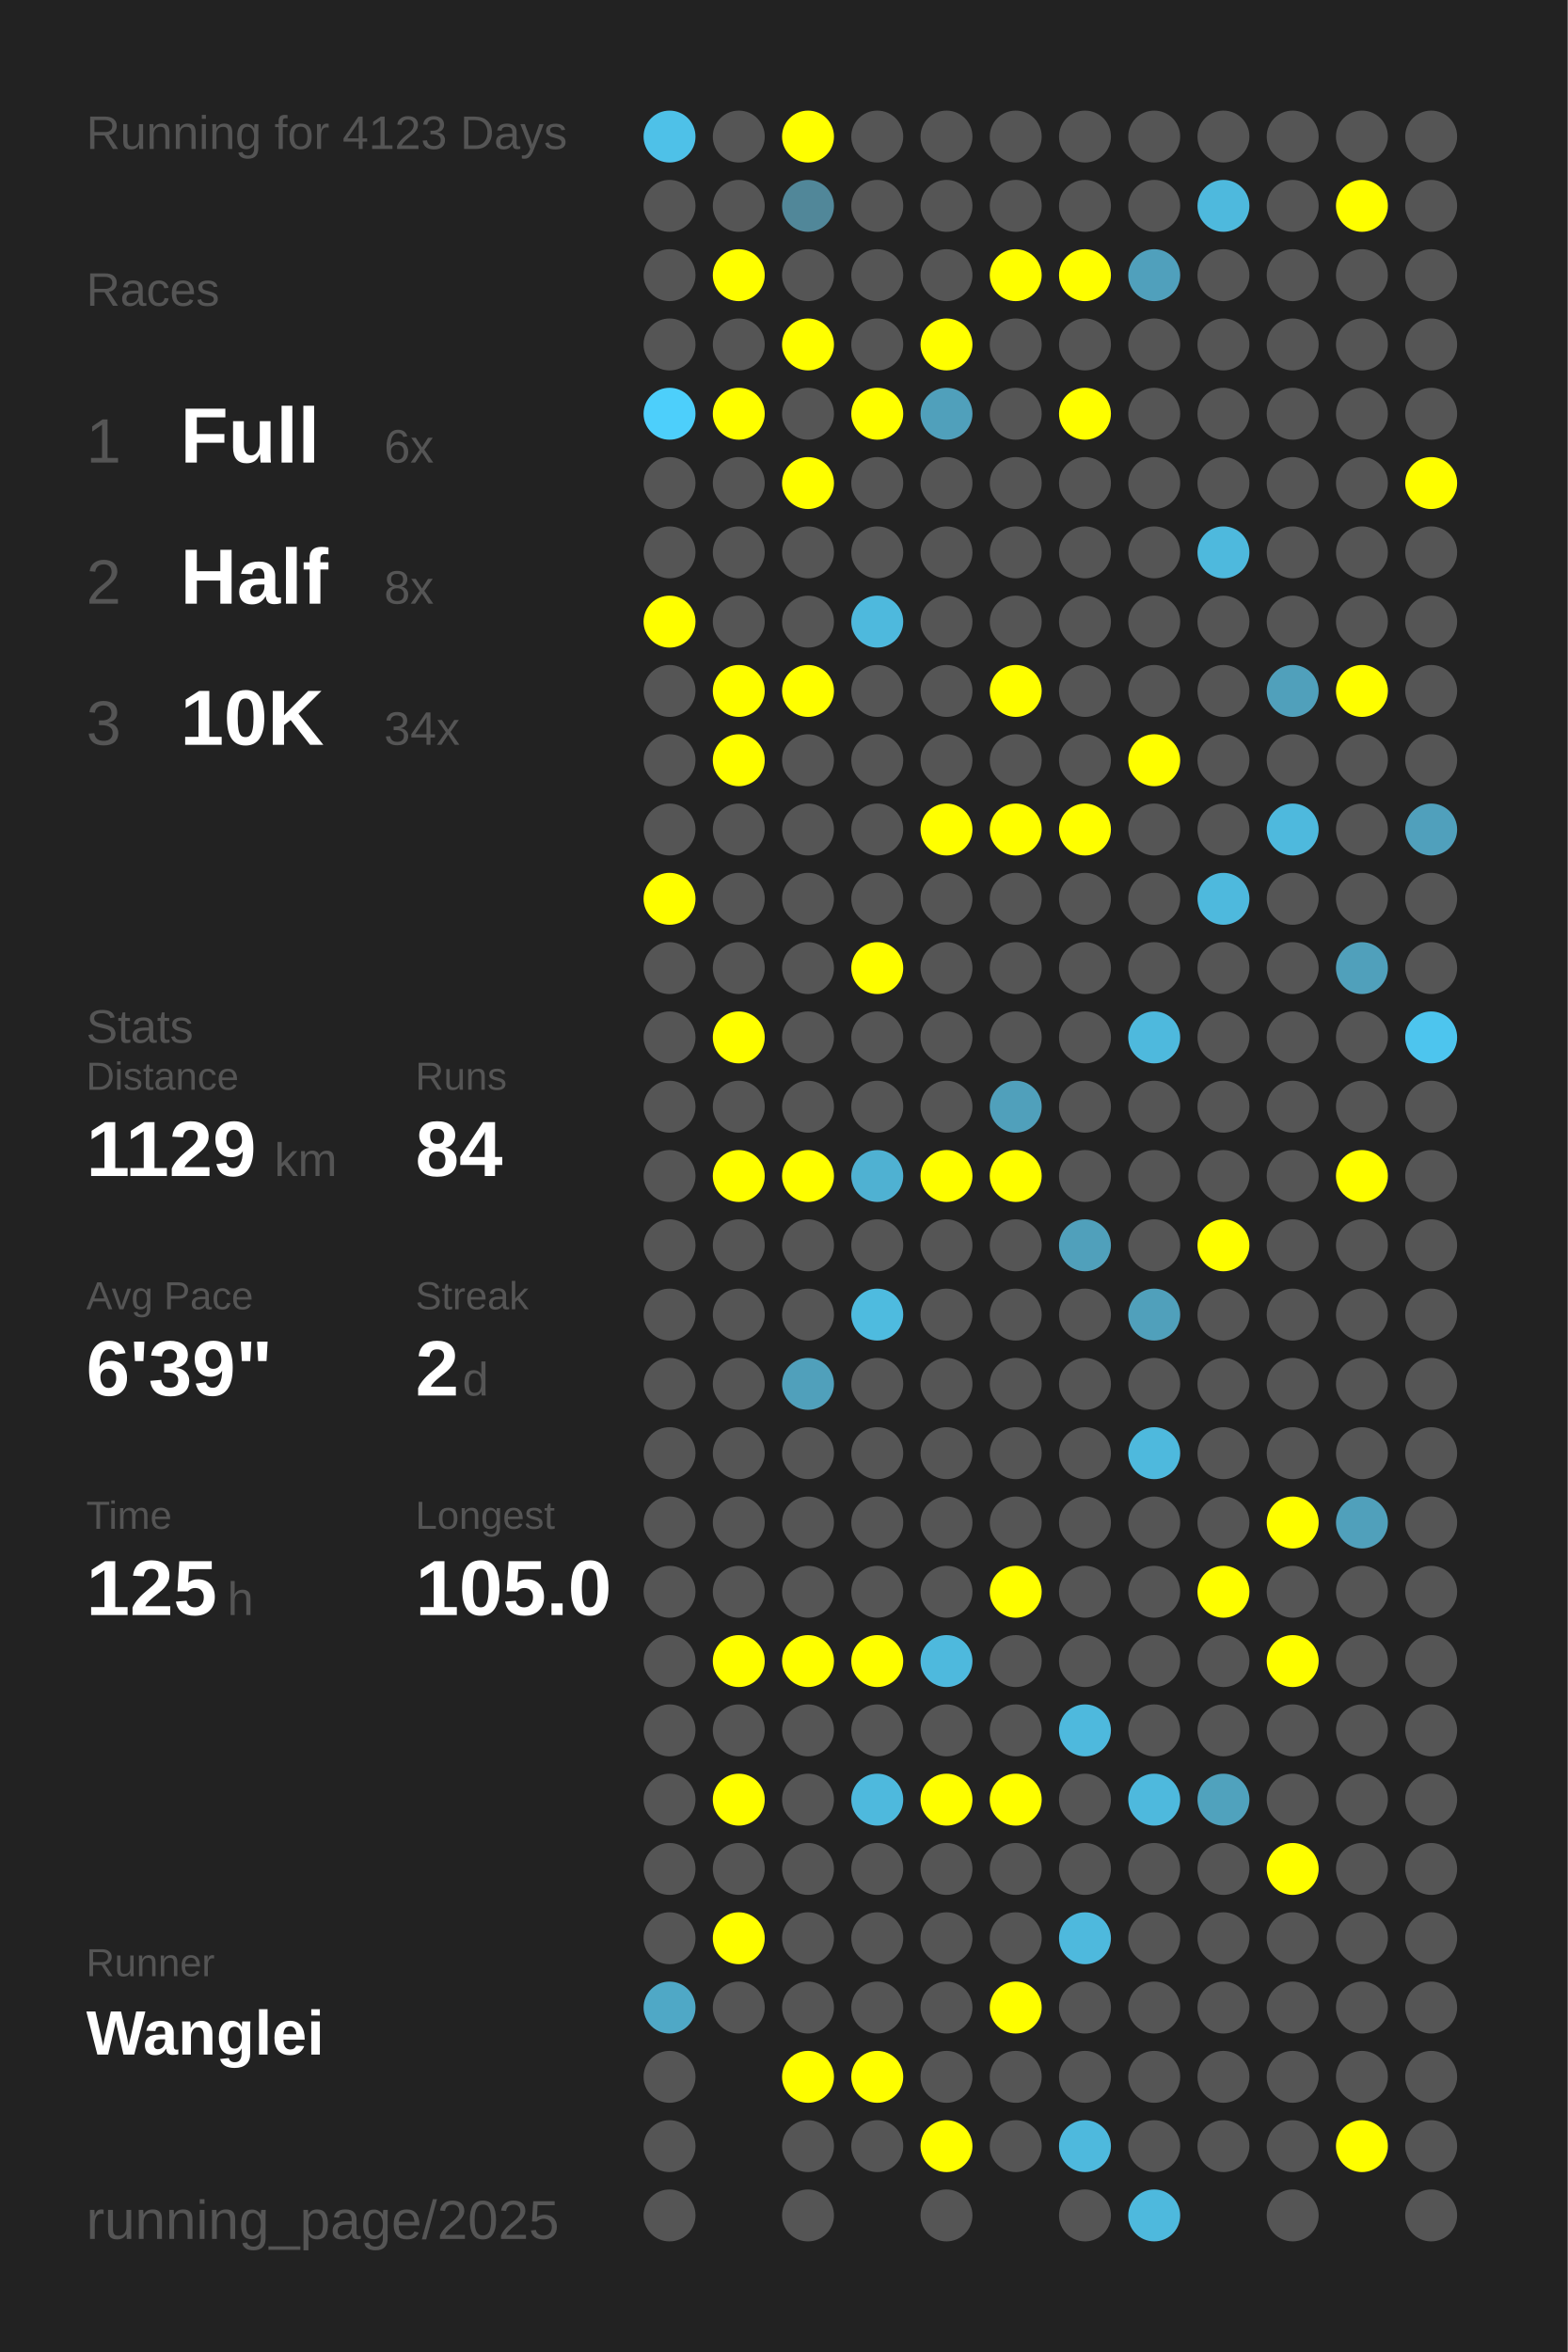
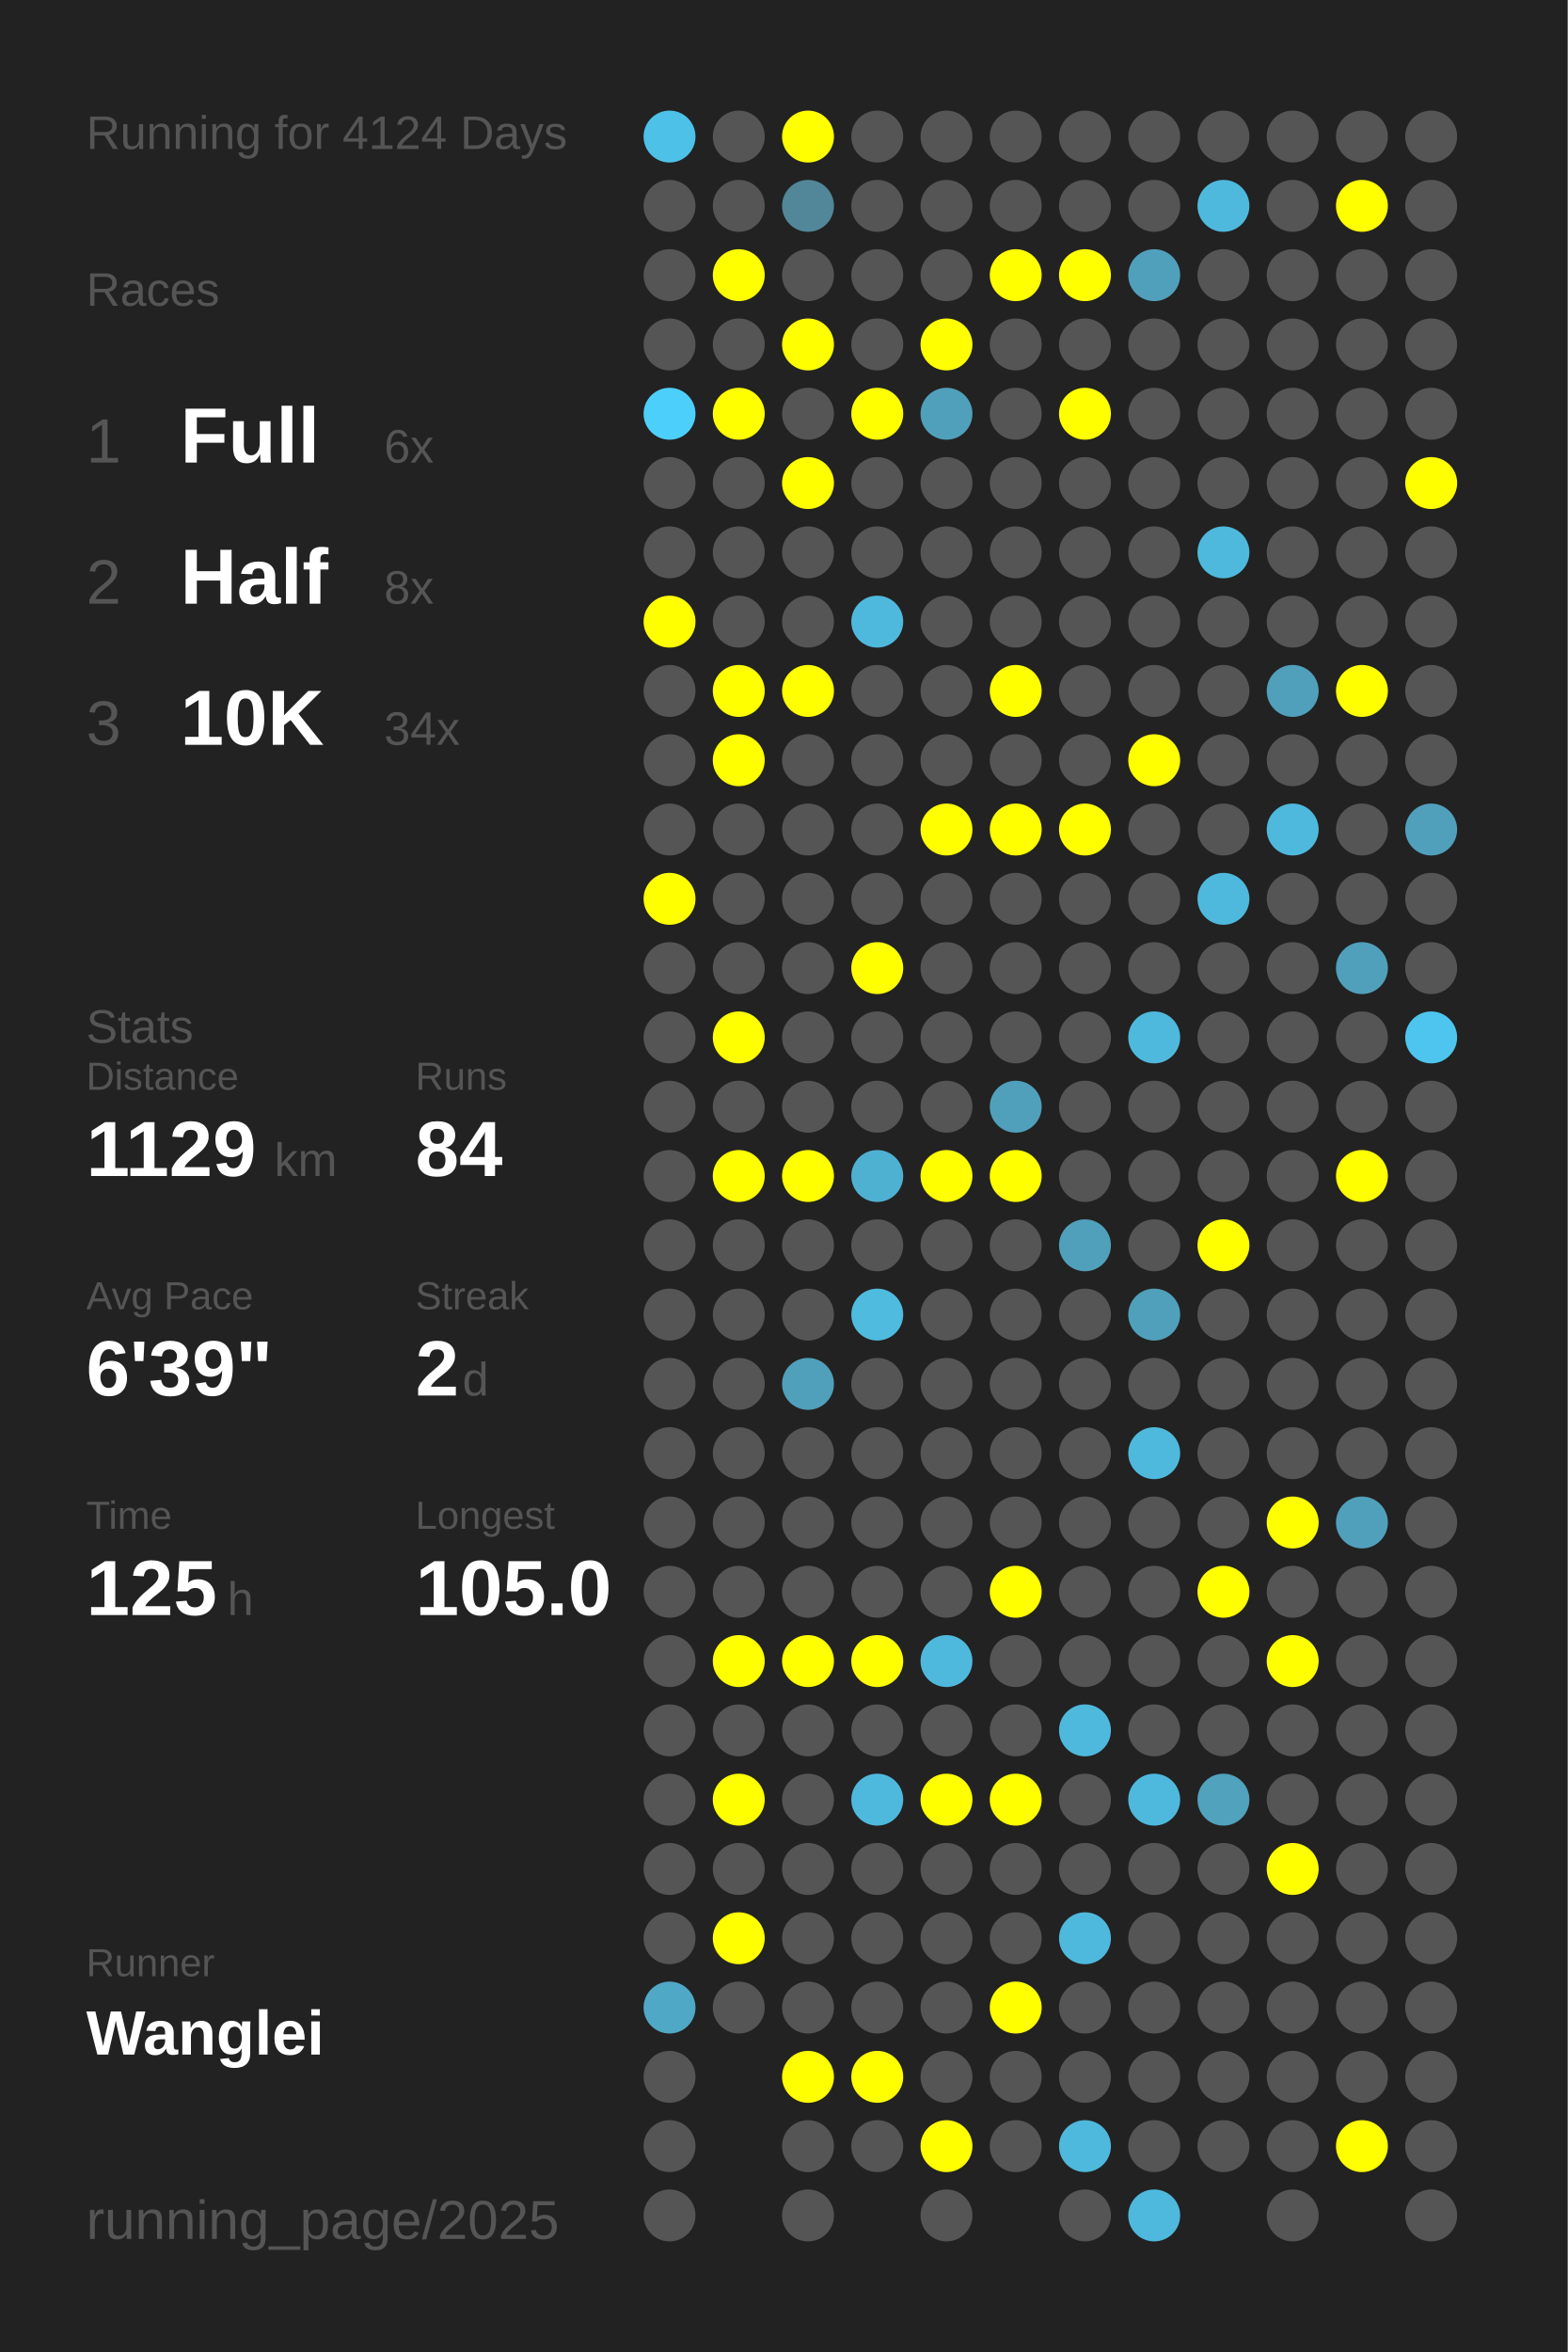
<svg xmlns="http://www.w3.org/2000/svg" baseProfile="full" height="300mm" version="1.1" viewBox="0,0,200,300" width="200mm">
  <defs />
  <rect fill="#222222" height="300" width="200" x="0" y="0" />
-   <text fill="#555555" style="font-size:6px; font-family:Arial;" x="11" y="19">Running for 4123 Days</text>
+   <text fill="#555555" style="font-size:6px; font-family:Arial;" x="11" y="19">Running for 4124 Days</text>
  <text fill="#555555" style="font-size:6px; font-family:Arial;" x="11" y="39">Races</text>
  <text fill="#555555" style="font-size:8px; font-family:Arial;" x="11" y="59">1</text>
  <text fill="#FFFFFF" style="font-size:10px; font-family:Arial; font-weight:bold;" x="23" y="59">Full</text>
  <text fill="#555555" style="font-size:6px; font-family:Arial;" x="49" y="59">6x</text>
  <text fill="#555555" style="font-size:8px; font-family:Arial;" x="11" y="77">2</text>
  <text fill="#FFFFFF" style="font-size:10px; font-family:Arial; font-weight:bold;" x="23" y="77">Half</text>
  <text fill="#555555" style="font-size:6px; font-family:Arial;" x="49" y="77">8x</text>
  <text fill="#555555" style="font-size:8px; font-family:Arial;" x="11" y="95">3</text>
  <text fill="#FFFFFF" style="font-size:10px; font-family:Arial; font-weight:bold;" x="23" y="95">10K</text>
  <text fill="#555555" style="font-size:6px; font-family:Arial;" x="49" y="95">34x</text>
  <text fill="#555555" style="font-size:6px; font-family:Arial;" x="11" y="133">Stats</text>
  <text fill="#555555" style="font-size:5px; font-family:Arial;" x="11" y="139">Distance</text>
  <text fill="#FFFFFF" style="font-size:10px; font-family:Arial; font-weight:bold;" x="11" y="150">1129</text>
  <text fill="#555555" style="font-size:6px; font-family:Arial;" x="35" y="150">km</text>
  <text fill="#555555" style="font-size:5px; font-family:Arial;" x="53" y="139">Runs</text>
  <text fill="#FFFFFF" style="font-size:10px; font-family:Arial; font-weight:bold;" x="53" y="150">84</text>
  <text fill="#555555" style="font-size:5px; font-family:Arial;" x="11" y="167">Avg Pace</text>
  <text fill="#FFFFFF" style="font-size:10px; font-family:Arial; font-weight:bold;" x="11" y="178">6'39"</text>
  <text fill="#555555" style="font-size:5px; font-family:Arial;" x="53" y="167">Streak</text>
  <text fill="#FFFFFF" style="font-size:10px; font-family:Arial; font-weight:bold;" x="53" y="178">2</text>
  <text fill="#555555" style="font-size:6px; font-family:Arial;" x="59" y="178">d</text>
  <text fill="#555555" style="font-size:5px; font-family:Arial;" x="11" y="195">Time</text>
  <text fill="#FFFFFF" style="font-size:10px; font-family:Arial; font-weight:bold;" x="11" y="206">125</text>
  <text fill="#555555" style="font-size:6px; font-family:Arial;" x="29" y="206">h</text>
  <text fill="#555555" style="font-size:5px; font-family:Arial;" x="53" y="195">Longest</text>
  <text fill="#FFFFFF" style="font-size:10px; font-family:Arial; font-weight:bold;" x="53" y="206">105.0</text>
  <text fill="#555555" style="font-size:5px; font-family:Arial;" x="11" y="252.065">Runner</text>
  <text fill="#FFFFFF" style="font-size:8px; font-family:Arial; font-weight:bold;" x="11" y="262.065">Wanglei</text>
  <text fill="#555555" style="font-size:7px; font-family:Arial;" x="11" y="285.581">running_page/2025</text>
  <circle cx="85.417" cy="17.419" fill="#4ec1e8" r="3.312" />
  <circle cx="85.417" cy="26.258" fill="#555555" r="3.312" />
  <circle cx="85.417" cy="35.097" fill="#555555" r="3.312" />
  <circle cx="85.417" cy="43.935" fill="#555555" r="3.312" />
  <circle cx="85.417" cy="52.774" fill="#4dcffb" r="3.312" />
  <circle cx="85.417" cy="61.613" fill="#555555" r="3.312" />
  <circle cx="85.417" cy="70.452" fill="#555555" r="3.312" />
  <circle cx="85.417" cy="79.29" fill="#FFFF00" r="3.312" />
  <circle cx="85.417" cy="88.129" fill="#555555" r="3.312" />
  <circle cx="85.417" cy="96.968" fill="#555555" r="3.312" />
  <circle cx="85.417" cy="105.806" fill="#555555" r="3.312" />
  <circle cx="85.417" cy="114.645" fill="#FFFF00" r="3.312" />
  <circle cx="85.417" cy="123.484" fill="#555555" r="3.312" />
  <circle cx="85.417" cy="132.323" fill="#555555" r="3.312" />
  <circle cx="85.417" cy="141.161" fill="#555555" r="3.312" />
  <circle cx="85.417" cy="150" fill="#555555" r="3.312" />
  <circle cx="85.417" cy="158.839" fill="#555555" r="3.312" />
  <circle cx="85.417" cy="167.677" fill="#555555" r="3.312" />
  <circle cx="85.417" cy="176.516" fill="#555555" r="3.312" />
  <circle cx="85.417" cy="185.355" fill="#555555" r="3.312" />
  <circle cx="85.417" cy="194.194" fill="#555555" r="3.312" />
  <circle cx="85.417" cy="203.032" fill="#555555" r="3.312" />
  <circle cx="85.417" cy="211.871" fill="#555555" r="3.312" />
  <circle cx="85.417" cy="220.71" fill="#555555" r="3.312" />
  <circle cx="85.417" cy="229.548" fill="#555555" r="3.312" />
  <circle cx="85.417" cy="238.387" fill="#555555" r="3.312" />
  <circle cx="85.417" cy="247.226" fill="#555555" r="3.312" />
  <circle cx="85.417" cy="256.065" fill="#4fa8c6" r="3.312" />
  <circle cx="85.417" cy="264.903" fill="#555555" r="3.312" />
  <circle cx="85.417" cy="273.742" fill="#555555" r="3.312" />
  <circle cx="85.417" cy="282.581" fill="#555555" r="3.312" />
  <circle cx="94.25" cy="17.419" fill="#555555" r="3.312" />
  <circle cx="94.25" cy="26.258" fill="#555555" r="3.312" />
  <circle cx="94.25" cy="35.097" fill="#FFFF00" r="3.312" />
  <circle cx="94.25" cy="43.935" fill="#555555" r="3.312" />
  <circle cx="94.25" cy="52.774" fill="#FFFF00" r="3.312" />
  <circle cx="94.25" cy="61.613" fill="#555555" r="3.312" />
  <circle cx="94.25" cy="70.452" fill="#555555" r="3.312" />
  <circle cx="94.25" cy="79.29" fill="#555555" r="3.312" />
  <circle cx="94.25" cy="88.129" fill="#FFFF00" r="3.312" />
  <circle cx="94.25" cy="96.968" fill="#FFFF00" r="3.312" />
  <circle cx="94.25" cy="105.806" fill="#555555" r="3.312" />
  <circle cx="94.25" cy="114.645" fill="#555555" r="3.312" />
  <circle cx="94.25" cy="123.484" fill="#555555" r="3.312" />
  <circle cx="94.25" cy="132.323" fill="#FFFF00" r="3.312" />
  <circle cx="94.25" cy="141.161" fill="#555555" r="3.312" />
  <circle cx="94.25" cy="150" fill="#FFFF00" r="3.312" />
  <circle cx="94.25" cy="158.839" fill="#555555" r="3.312" />
  <circle cx="94.25" cy="167.677" fill="#555555" r="3.312" />
  <circle cx="94.25" cy="176.516" fill="#555555" r="3.312" />
  <circle cx="94.25" cy="185.355" fill="#555555" r="3.312" />
  <circle cx="94.25" cy="194.194" fill="#555555" r="3.312" />
  <circle cx="94.25" cy="203.032" fill="#555555" r="3.312" />
  <circle cx="94.25" cy="211.871" fill="#FFFF00" r="3.312" />
  <circle cx="94.25" cy="220.71" fill="#555555" r="3.312" />
  <circle cx="94.25" cy="229.548" fill="#FFFF00" r="3.312" />
  <circle cx="94.25" cy="238.387" fill="#555555" r="3.312" />
  <circle cx="94.25" cy="247.226" fill="#FFFF00" r="3.312" />
  <circle cx="94.25" cy="256.065" fill="#555555" r="3.312" />
  <circle cx="103.083" cy="17.419" fill="#FFFF00" r="3.312" />
  <circle cx="103.083" cy="26.258" fill="#518799" r="3.312" />
  <circle cx="103.083" cy="35.097" fill="#555555" r="3.312" />
  <circle cx="103.083" cy="43.935" fill="#FFFF00" r="3.312" />
  <circle cx="103.083" cy="52.774" fill="#555555" r="3.312" />
  <circle cx="103.083" cy="61.613" fill="#FFFF00" r="3.312" />
  <circle cx="103.083" cy="70.452" fill="#555555" r="3.312" />
  <circle cx="103.083" cy="79.29" fill="#555555" r="3.312" />
  <circle cx="103.083" cy="88.129" fill="#FFFF00" r="3.312" />
  <circle cx="103.083" cy="96.968" fill="#555555" r="3.312" />
  <circle cx="103.083" cy="105.806" fill="#555555" r="3.312" />
  <circle cx="103.083" cy="114.645" fill="#555555" r="3.312" />
  <circle cx="103.083" cy="123.484" fill="#555555" r="3.312" />
  <circle cx="103.083" cy="132.323" fill="#555555" r="3.312" />
  <circle cx="103.083" cy="141.161" fill="#555555" r="3.312" />
  <circle cx="103.083" cy="150" fill="#FFFF00" r="3.312" />
  <circle cx="103.083" cy="158.839" fill="#555555" r="3.312" />
  <circle cx="103.083" cy="167.677" fill="#555555" r="3.312" />
  <circle cx="103.083" cy="176.516" fill="#50a0bb" r="3.312" />
  <circle cx="103.083" cy="185.355" fill="#555555" r="3.312" />
  <circle cx="103.083" cy="194.194" fill="#555555" r="3.312" />
  <circle cx="103.083" cy="203.032" fill="#555555" r="3.312" />
  <circle cx="103.083" cy="211.871" fill="#FFFF00" r="3.312" />
  <circle cx="103.083" cy="220.71" fill="#555555" r="3.312" />
  <circle cx="103.083" cy="229.548" fill="#555555" r="3.312" />
  <circle cx="103.083" cy="238.387" fill="#555555" r="3.312" />
  <circle cx="103.083" cy="247.226" fill="#555555" r="3.312" />
  <circle cx="103.083" cy="256.065" fill="#555555" r="3.312" />
  <circle cx="103.083" cy="264.903" fill="#FFFF00" r="3.312" />
  <circle cx="103.083" cy="273.742" fill="#555555" r="3.312" />
  <circle cx="103.083" cy="282.581" fill="#555555" r="3.312" />
  <circle cx="111.917" cy="17.419" fill="#555555" r="3.312" />
  <circle cx="111.917" cy="26.258" fill="#555555" r="3.312" />
  <circle cx="111.917" cy="35.097" fill="#555555" r="3.312" />
  <circle cx="111.917" cy="43.935" fill="#555555" r="3.312" />
  <circle cx="111.917" cy="52.774" fill="#FFFF00" r="3.312" />
  <circle cx="111.917" cy="61.613" fill="#555555" r="3.312" />
  <circle cx="111.917" cy="70.452" fill="#555555" r="3.312" />
  <circle cx="111.917" cy="79.29" fill="#4eb9dd" r="3.312" />
  <circle cx="111.917" cy="88.129" fill="#555555" r="3.312" />
  <circle cx="111.917" cy="96.968" fill="#555555" r="3.312" />
  <circle cx="111.917" cy="105.806" fill="#555555" r="3.312" />
  <circle cx="111.917" cy="114.645" fill="#555555" r="3.312" />
  <circle cx="111.917" cy="123.484" fill="#FFFF00" r="3.312" />
  <circle cx="111.917" cy="132.323" fill="#555555" r="3.312" />
  <circle cx="111.917" cy="141.161" fill="#555555" r="3.312" />
  <circle cx="111.917" cy="150" fill="#4fb1d2" r="3.312" />
  <circle cx="111.917" cy="158.839" fill="#555555" r="3.312" />
  <circle cx="111.917" cy="167.677" fill="#4ebbdf" r="3.312" />
  <circle cx="111.917" cy="176.516" fill="#555555" r="3.312" />
  <circle cx="111.917" cy="185.355" fill="#555555" r="3.312" />
  <circle cx="111.917" cy="194.194" fill="#555555" r="3.312" />
  <circle cx="111.917" cy="203.032" fill="#555555" r="3.312" />
  <circle cx="111.917" cy="211.871" fill="#FFFF00" r="3.312" />
  <circle cx="111.917" cy="220.71" fill="#555555" r="3.312" />
  <circle cx="111.917" cy="229.548" fill="#4eb9dd" r="3.312" />
  <circle cx="111.917" cy="238.387" fill="#555555" r="3.312" />
  <circle cx="111.917" cy="247.226" fill="#555555" r="3.312" />
  <circle cx="111.917" cy="256.065" fill="#555555" r="3.312" />
  <circle cx="111.917" cy="264.903" fill="#FFFF00" r="3.312" />
  <circle cx="111.917" cy="273.742" fill="#555555" r="3.312" />
  <circle cx="120.75" cy="17.419" fill="#555555" r="3.312" />
  <circle cx="120.75" cy="26.258" fill="#555555" r="3.312" />
  <circle cx="120.75" cy="35.097" fill="#555555" r="3.312" />
  <circle cx="120.75" cy="43.935" fill="#FFFF00" r="3.312" />
  <circle cx="120.75" cy="52.774" fill="#50a0bb" r="3.312" />
  <circle cx="120.75" cy="61.613" fill="#555555" r="3.312" />
  <circle cx="120.75" cy="70.452" fill="#555555" r="3.312" />
  <circle cx="120.75" cy="79.29" fill="#555555" r="3.312" />
  <circle cx="120.75" cy="88.129" fill="#555555" r="3.312" />
  <circle cx="120.75" cy="96.968" fill="#555555" r="3.312" />
  <circle cx="120.75" cy="105.806" fill="#FFFF00" r="3.312" />
  <circle cx="120.75" cy="114.645" fill="#555555" r="3.312" />
  <circle cx="120.75" cy="123.484" fill="#555555" r="3.312" />
  <circle cx="120.75" cy="132.323" fill="#555555" r="3.312" />
  <circle cx="120.75" cy="141.161" fill="#555555" r="3.312" />
  <circle cx="120.75" cy="150" fill="#FFFF00" r="3.312" />
  <circle cx="120.75" cy="158.839" fill="#555555" r="3.312" />
  <circle cx="120.75" cy="167.677" fill="#555555" r="3.312" />
  <circle cx="120.75" cy="176.516" fill="#555555" r="3.312" />
  <circle cx="120.75" cy="185.355" fill="#555555" r="3.312" />
  <circle cx="120.75" cy="194.194" fill="#555555" r="3.312" />
  <circle cx="120.75" cy="203.032" fill="#555555" r="3.312" />
  <circle cx="120.75" cy="211.871" fill="#4eb9dd" r="3.312" />
  <circle cx="120.75" cy="220.71" fill="#555555" r="3.312" />
  <circle cx="120.75" cy="229.548" fill="#FFFF00" r="3.312" />
  <circle cx="120.75" cy="238.387" fill="#555555" r="3.312" />
  <circle cx="120.75" cy="247.226" fill="#555555" r="3.312" />
  <circle cx="120.75" cy="256.065" fill="#555555" r="3.312" />
  <circle cx="120.75" cy="264.903" fill="#555555" r="3.312" />
  <circle cx="120.75" cy="273.742" fill="#FFFF00" r="3.312" />
  <circle cx="120.75" cy="282.581" fill="#555555" r="3.312" />
  <circle cx="129.583" cy="17.419" fill="#555555" r="3.312" />
  <circle cx="129.583" cy="26.258" fill="#555555" r="3.312" />
  <circle cx="129.583" cy="35.097" fill="#FFFF00" r="3.312" />
  <circle cx="129.583" cy="43.935" fill="#555555" r="3.312" />
  <circle cx="129.583" cy="52.774" fill="#555555" r="3.312" />
  <circle cx="129.583" cy="61.613" fill="#555555" r="3.312" />
  <circle cx="129.583" cy="70.452" fill="#555555" r="3.312" />
  <circle cx="129.583" cy="79.29" fill="#555555" r="3.312" />
  <circle cx="129.583" cy="88.129" fill="#FFFF00" r="3.312" />
  <circle cx="129.583" cy="96.968" fill="#555555" r="3.312" />
  <circle cx="129.583" cy="105.806" fill="#FFFF00" r="3.312" />
  <circle cx="129.583" cy="114.645" fill="#555555" r="3.312" />
  <circle cx="129.583" cy="123.484" fill="#555555" r="3.312" />
  <circle cx="129.583" cy="132.323" fill="#555555" r="3.312" />
  <circle cx="129.583" cy="141.161" fill="#50a0bb" r="3.312" />
  <circle cx="129.583" cy="150" fill="#FFFF00" r="3.312" />
  <circle cx="129.583" cy="158.839" fill="#555555" r="3.312" />
  <circle cx="129.583" cy="167.677" fill="#555555" r="3.312" />
  <circle cx="129.583" cy="176.516" fill="#555555" r="3.312" />
  <circle cx="129.583" cy="185.355" fill="#555555" r="3.312" />
  <circle cx="129.583" cy="194.194" fill="#555555" r="3.312" />
  <circle cx="129.583" cy="203.032" fill="#FFFF00" r="3.312" />
  <circle cx="129.583" cy="211.871" fill="#555555" r="3.312" />
  <circle cx="129.583" cy="220.71" fill="#555555" r="3.312" />
  <circle cx="129.583" cy="229.548" fill="#FFFF00" r="3.312" />
  <circle cx="129.583" cy="238.387" fill="#555555" r="3.312" />
  <circle cx="129.583" cy="247.226" fill="#555555" r="3.312" />
  <circle cx="129.583" cy="256.065" fill="#FFFF00" r="3.312" />
  <circle cx="129.583" cy="264.903" fill="#555555" r="3.312" />
  <circle cx="129.583" cy="273.742" fill="#555555" r="3.312" />
  <circle cx="138.417" cy="17.419" fill="#555555" r="3.312" />
  <circle cx="138.417" cy="26.258" fill="#555555" r="3.312" />
  <circle cx="138.417" cy="35.097" fill="#FFFF00" r="3.312" />
  <circle cx="138.417" cy="43.935" fill="#555555" r="3.312" />
  <circle cx="138.417" cy="52.774" fill="#FFFF00" r="3.312" />
  <circle cx="138.417" cy="61.613" fill="#555555" r="3.312" />
  <circle cx="138.417" cy="70.452" fill="#555555" r="3.312" />
  <circle cx="138.417" cy="79.29" fill="#555555" r="3.312" />
  <circle cx="138.417" cy="88.129" fill="#555555" r="3.312" />
  <circle cx="138.417" cy="96.968" fill="#555555" r="3.312" />
  <circle cx="138.417" cy="105.806" fill="#FFFF00" r="3.312" />
  <circle cx="138.417" cy="114.645" fill="#555555" r="3.312" />
  <circle cx="138.417" cy="123.484" fill="#555555" r="3.312" />
  <circle cx="138.417" cy="132.323" fill="#555555" r="3.312" />
  <circle cx="138.417" cy="141.161" fill="#555555" r="3.312" />
  <circle cx="138.417" cy="150" fill="#555555" r="3.312" />
  <circle cx="138.417" cy="158.839" fill="#50a0bb" r="3.312" />
  <circle cx="138.417" cy="167.677" fill="#555555" r="3.312" />
  <circle cx="138.417" cy="176.516" fill="#555555" r="3.312" />
  <circle cx="138.417" cy="185.355" fill="#555555" r="3.312" />
  <circle cx="138.417" cy="194.194" fill="#555555" r="3.312" />
  <circle cx="138.417" cy="203.032" fill="#555555" r="3.312" />
  <circle cx="138.417" cy="211.871" fill="#555555" r="3.312" />
  <circle cx="138.417" cy="220.71" fill="#4eb9dd" r="3.312" />
  <circle cx="138.417" cy="229.548" fill="#555555" r="3.312" />
  <circle cx="138.417" cy="238.387" fill="#555555" r="3.312" />
  <circle cx="138.417" cy="247.226" fill="#4eb9dd" r="3.312" />
  <circle cx="138.417" cy="256.065" fill="#555555" r="3.312" />
  <circle cx="138.417" cy="264.903" fill="#555555" r="3.312" />
  <circle cx="138.417" cy="273.742" fill="#4eb9dd" r="3.312" />
  <circle cx="138.417" cy="282.581" fill="#555555" r="3.312" />
  <circle cx="147.25" cy="17.419" fill="#555555" r="3.312" />
  <circle cx="147.25" cy="26.258" fill="#555555" r="3.312" />
  <circle cx="147.25" cy="35.097" fill="#50a0bc" r="3.312" />
  <circle cx="147.25" cy="43.935" fill="#555555" r="3.312" />
  <circle cx="147.25" cy="52.774" fill="#555555" r="3.312" />
  <circle cx="147.25" cy="61.613" fill="#555555" r="3.312" />
  <circle cx="147.25" cy="70.452" fill="#555555" r="3.312" />
  <circle cx="147.25" cy="79.29" fill="#555555" r="3.312" />
  <circle cx="147.25" cy="88.129" fill="#555555" r="3.312" />
  <circle cx="147.25" cy="96.968" fill="#FFFF00" r="3.312" />
  <circle cx="147.25" cy="105.806" fill="#555555" r="3.312" />
  <circle cx="147.25" cy="114.645" fill="#555555" r="3.312" />
  <circle cx="147.25" cy="123.484" fill="#555555" r="3.312" />
  <circle cx="147.25" cy="132.323" fill="#4eb9dd" r="3.312" />
  <circle cx="147.25" cy="141.161" fill="#555555" r="3.312" />
  <circle cx="147.25" cy="150" fill="#555555" r="3.312" />
  <circle cx="147.25" cy="158.839" fill="#555555" r="3.312" />
  <circle cx="147.25" cy="167.677" fill="#50a0bb" r="3.312" />
  <circle cx="147.25" cy="176.516" fill="#555555" r="3.312" />
  <circle cx="147.25" cy="185.355" fill="#4eb9dd" r="3.312" />
  <circle cx="147.25" cy="194.194" fill="#555555" r="3.312" />
  <circle cx="147.25" cy="203.032" fill="#555555" r="3.312" />
  <circle cx="147.25" cy="211.871" fill="#555555" r="3.312" />
  <circle cx="147.25" cy="220.71" fill="#555555" r="3.312" />
  <circle cx="147.25" cy="229.548" fill="#4eb9dd" r="3.312" />
  <circle cx="147.25" cy="238.387" fill="#555555" r="3.312" />
  <circle cx="147.25" cy="247.226" fill="#555555" r="3.312" />
  <circle cx="147.25" cy="256.065" fill="#555555" r="3.312" />
  <circle cx="147.25" cy="264.903" fill="#555555" r="3.312" />
  <circle cx="147.25" cy="273.742" fill="#555555" r="3.312" />
  <circle cx="147.25" cy="282.581" fill="#4eb9dd" r="3.312" />
  <circle cx="156.083" cy="17.419" fill="#555555" r="3.312" />
  <circle cx="156.083" cy="26.258" fill="#4eb9dd" r="3.312" />
  <circle cx="156.083" cy="35.097" fill="#555555" r="3.312" />
  <circle cx="156.083" cy="43.935" fill="#555555" r="3.312" />
  <circle cx="156.083" cy="52.774" fill="#555555" r="3.312" />
  <circle cx="156.083" cy="61.613" fill="#555555" r="3.312" />
  <circle cx="156.083" cy="70.452" fill="#4eb9dd" r="3.312" />
  <circle cx="156.083" cy="79.29" fill="#555555" r="3.312" />
  <circle cx="156.083" cy="88.129" fill="#555555" r="3.312" />
  <circle cx="156.083" cy="96.968" fill="#555555" r="3.312" />
  <circle cx="156.083" cy="105.806" fill="#555555" r="3.312" />
  <circle cx="156.083" cy="114.645" fill="#4eb9dd" r="3.312" />
  <circle cx="156.083" cy="123.484" fill="#555555" r="3.312" />
  <circle cx="156.083" cy="132.323" fill="#555555" r="3.312" />
  <circle cx="156.083" cy="141.161" fill="#555555" r="3.312" />
  <circle cx="156.083" cy="150" fill="#555555" r="3.312" />
  <circle cx="156.083" cy="158.839" fill="#FFFF00" r="3.312" />
  <circle cx="156.083" cy="167.677" fill="#555555" r="3.312" />
  <circle cx="156.083" cy="176.516" fill="#555555" r="3.312" />
  <circle cx="156.083" cy="185.355" fill="#555555" r="3.312" />
  <circle cx="156.083" cy="194.194" fill="#555555" r="3.312" />
  <circle cx="156.083" cy="203.032" fill="#FFFF00" r="3.312" />
  <circle cx="156.083" cy="211.871" fill="#555555" r="3.312" />
  <circle cx="156.083" cy="220.71" fill="#555555" r="3.312" />
  <circle cx="156.083" cy="229.548" fill="#50a2bd" r="3.312" />
  <circle cx="156.083" cy="238.387" fill="#555555" r="3.312" />
  <circle cx="156.083" cy="247.226" fill="#555555" r="3.312" />
  <circle cx="156.083" cy="256.065" fill="#555555" r="3.312" />
  <circle cx="156.083" cy="264.903" fill="#555555" r="3.312" />
  <circle cx="156.083" cy="273.742" fill="#555555" r="3.312" />
  <circle cx="164.917" cy="17.419" fill="#555555" r="3.312" />
  <circle cx="164.917" cy="26.258" fill="#555555" r="3.312" />
  <circle cx="164.917" cy="35.097" fill="#555555" r="3.312" />
  <circle cx="164.917" cy="43.935" fill="#555555" r="3.312" />
  <circle cx="164.917" cy="52.774" fill="#555555" r="3.312" />
  <circle cx="164.917" cy="61.613" fill="#555555" r="3.312" />
  <circle cx="164.917" cy="70.452" fill="#555555" r="3.312" />
  <circle cx="164.917" cy="79.29" fill="#555555" r="3.312" />
  <circle cx="164.917" cy="88.129" fill="#50a0bb" r="3.312" />
  <circle cx="164.917" cy="96.968" fill="#555555" r="3.312" />
  <circle cx="164.917" cy="105.806" fill="#4eb9dd" r="3.312" />
  <circle cx="164.917" cy="114.645" fill="#555555" r="3.312" />
  <circle cx="164.917" cy="123.484" fill="#555555" r="3.312" />
  <circle cx="164.917" cy="132.323" fill="#555555" r="3.312" />
  <circle cx="164.917" cy="141.161" fill="#555555" r="3.312" />
  <circle cx="164.917" cy="150" fill="#555555" r="3.312" />
  <circle cx="164.917" cy="158.839" fill="#555555" r="3.312" />
  <circle cx="164.917" cy="167.677" fill="#555555" r="3.312" />
  <circle cx="164.917" cy="176.516" fill="#555555" r="3.312" />
  <circle cx="164.917" cy="185.355" fill="#555555" r="3.312" />
  <circle cx="164.917" cy="194.194" fill="#FFFF00" r="3.312" />
  <circle cx="164.917" cy="203.032" fill="#555555" r="3.312" />
  <circle cx="164.917" cy="211.871" fill="#FFFF00" r="3.312" />
  <circle cx="164.917" cy="220.71" fill="#555555" r="3.312" />
  <circle cx="164.917" cy="229.548" fill="#555555" r="3.312" />
  <circle cx="164.917" cy="238.387" fill="#FFFF00" r="3.312" />
  <circle cx="164.917" cy="247.226" fill="#555555" r="3.312" />
  <circle cx="164.917" cy="256.065" fill="#555555" r="3.312" />
  <circle cx="164.917" cy="264.903" fill="#555555" r="3.312" />
  <circle cx="164.917" cy="273.742" fill="#555555" r="3.312" />
  <circle cx="164.917" cy="282.581" fill="#555555" r="3.312" />
  <circle cx="173.75" cy="17.419" fill="#555555" r="3.312" />
  <circle cx="173.75" cy="26.258" fill="#FFFF00" r="3.312" />
  <circle cx="173.75" cy="35.097" fill="#555555" r="3.312" />
  <circle cx="173.75" cy="43.935" fill="#555555" r="3.312" />
  <circle cx="173.75" cy="52.774" fill="#555555" r="3.312" />
  <circle cx="173.75" cy="61.613" fill="#555555" r="3.312" />
  <circle cx="173.75" cy="70.452" fill="#555555" r="3.312" />
  <circle cx="173.75" cy="79.29" fill="#555555" r="3.312" />
  <circle cx="173.75" cy="88.129" fill="#FFFF00" r="3.312" />
  <circle cx="173.75" cy="96.968" fill="#555555" r="3.312" />
  <circle cx="173.75" cy="105.806" fill="#555555" r="3.312" />
  <circle cx="173.75" cy="114.645" fill="#555555" r="3.312" />
  <circle cx="173.75" cy="123.484" fill="#50a0bb" r="3.312" />
  <circle cx="173.75" cy="132.323" fill="#555555" r="3.312" />
  <circle cx="173.75" cy="141.161" fill="#555555" r="3.312" />
  <circle cx="173.75" cy="150" fill="#FFFF00" r="3.312" />
  <circle cx="173.75" cy="158.839" fill="#555555" r="3.312" />
  <circle cx="173.75" cy="167.677" fill="#555555" r="3.312" />
  <circle cx="173.75" cy="176.516" fill="#555555" r="3.312" />
  <circle cx="173.75" cy="185.355" fill="#555555" r="3.312" />
  <circle cx="173.75" cy="194.194" fill="#50a0bb" r="3.312" />
  <circle cx="173.75" cy="203.032" fill="#555555" r="3.312" />
  <circle cx="173.75" cy="211.871" fill="#555555" r="3.312" />
  <circle cx="173.75" cy="220.71" fill="#555555" r="3.312" />
  <circle cx="173.75" cy="229.548" fill="#555555" r="3.312" />
  <circle cx="173.75" cy="238.387" fill="#555555" r="3.312" />
  <circle cx="173.75" cy="247.226" fill="#555555" r="3.312" />
  <circle cx="173.75" cy="256.065" fill="#555555" r="3.312" />
  <circle cx="173.75" cy="264.903" fill="#555555" r="3.312" />
  <circle cx="173.75" cy="273.742" fill="#FFFF00" r="3.312" />
  <circle cx="182.583" cy="17.419" fill="#555555" r="3.312" />
  <circle cx="182.583" cy="26.258" fill="#555555" r="3.312" />
  <circle cx="182.583" cy="35.097" fill="#555555" r="3.312" />
  <circle cx="182.583" cy="43.935" fill="#555555" r="3.312" />
  <circle cx="182.583" cy="52.774" fill="#555555" r="3.312" />
  <circle cx="182.583" cy="61.613" fill="#FFFF00" r="3.312" />
  <circle cx="182.583" cy="70.452" fill="#555555" r="3.312" />
  <circle cx="182.583" cy="79.29" fill="#555555" r="3.312" />
  <circle cx="182.583" cy="88.129" fill="#555555" r="3.312" />
  <circle cx="182.583" cy="96.968" fill="#555555" r="3.312" />
  <circle cx="182.583" cy="105.806" fill="#50a0bc" r="3.312" />
  <circle cx="182.583" cy="114.645" fill="#555555" r="3.312" />
  <circle cx="182.583" cy="123.484" fill="#555555" r="3.312" />
  <circle cx="182.583" cy="132.323" fill="#4dc5ee" r="3.312" />
  <circle cx="182.583" cy="141.161" fill="#555555" r="3.312" />
  <circle cx="182.583" cy="150" fill="#555555" r="3.312" />
  <circle cx="182.583" cy="158.839" fill="#555555" r="3.312" />
  <circle cx="182.583" cy="167.677" fill="#555555" r="3.312" />
  <circle cx="182.583" cy="176.516" fill="#555555" r="3.312" />
  <circle cx="182.583" cy="185.355" fill="#555555" r="3.312" />
  <circle cx="182.583" cy="194.194" fill="#555555" r="3.312" />
  <circle cx="182.583" cy="203.032" fill="#555555" r="3.312" />
  <circle cx="182.583" cy="211.871" fill="#555555" r="3.312" />
  <circle cx="182.583" cy="220.71" fill="#555555" r="3.312" />
  <circle cx="182.583" cy="229.548" fill="#555555" r="3.312" />
  <circle cx="182.583" cy="238.387" fill="#555555" r="3.312" />
  <circle cx="182.583" cy="247.226" fill="#555555" r="3.312" />
  <circle cx="182.583" cy="256.065" fill="#555555" r="3.312" />
  <circle cx="182.583" cy="264.903" fill="#555555" r="3.312" />
  <circle cx="182.583" cy="273.742" fill="#555555" r="3.312" />
  <circle cx="182.583" cy="282.581" fill="#555555" r="3.312" />
</svg>
